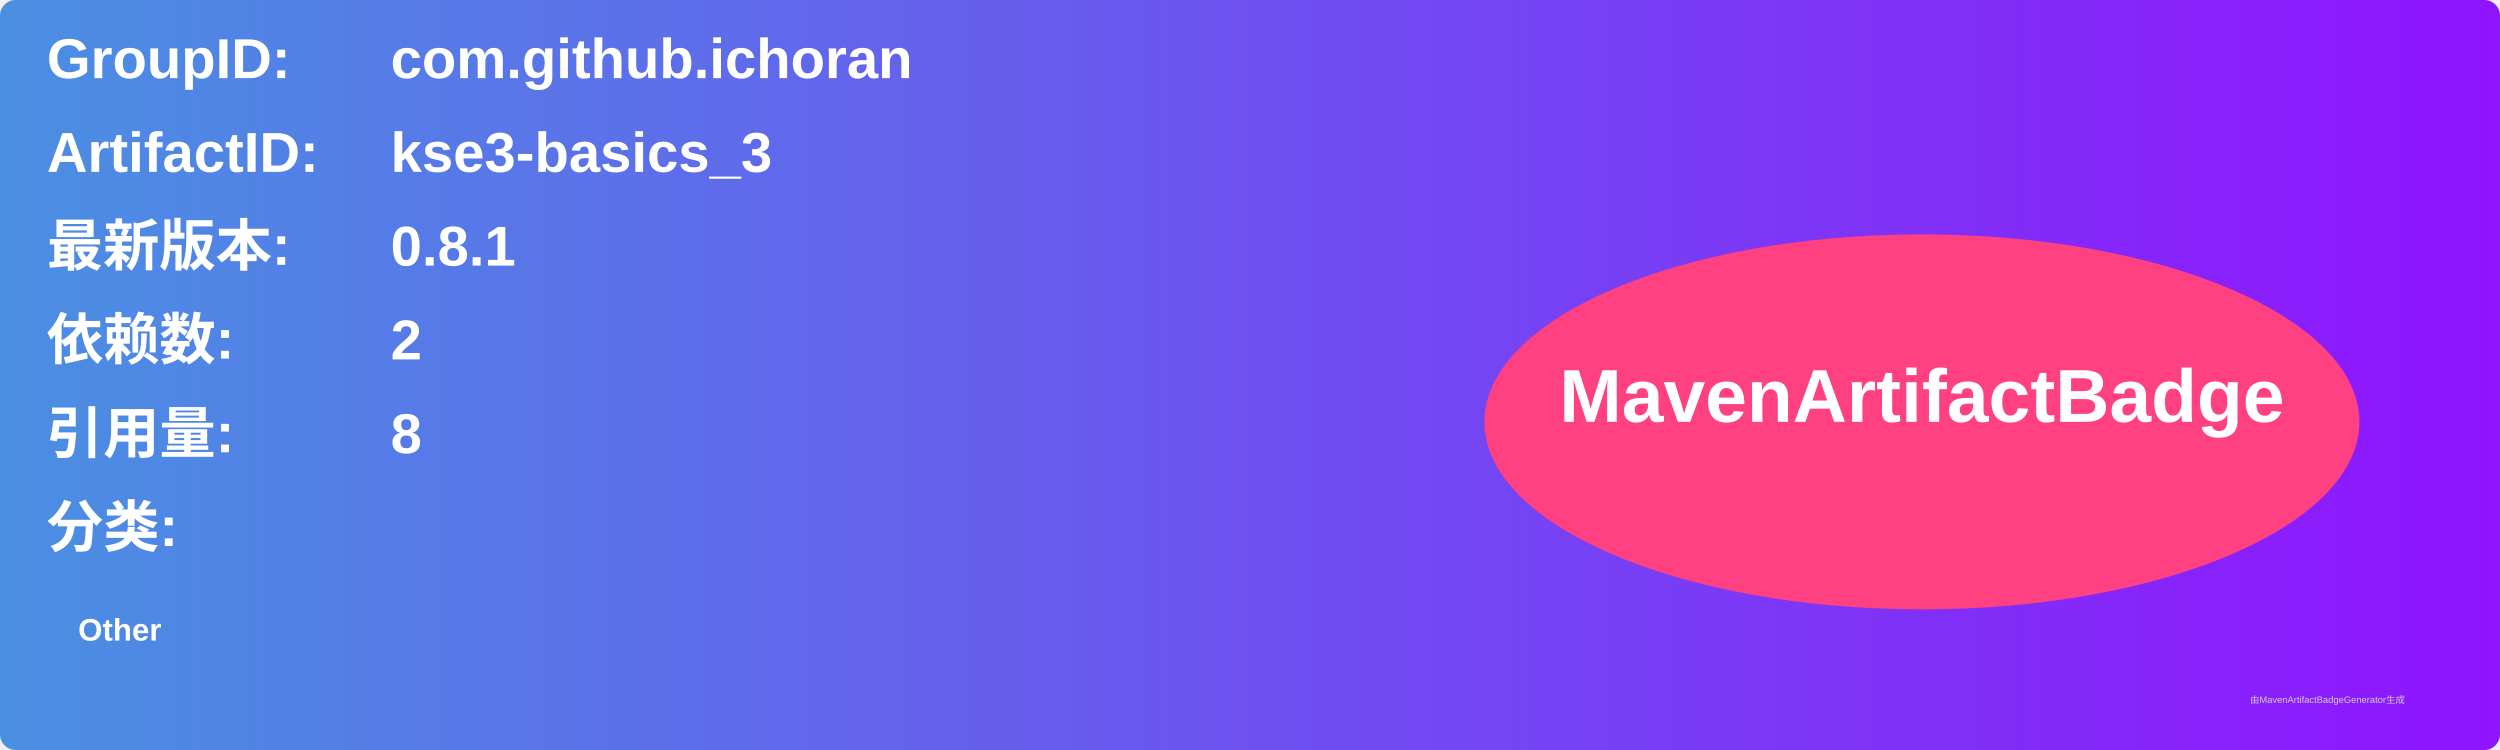
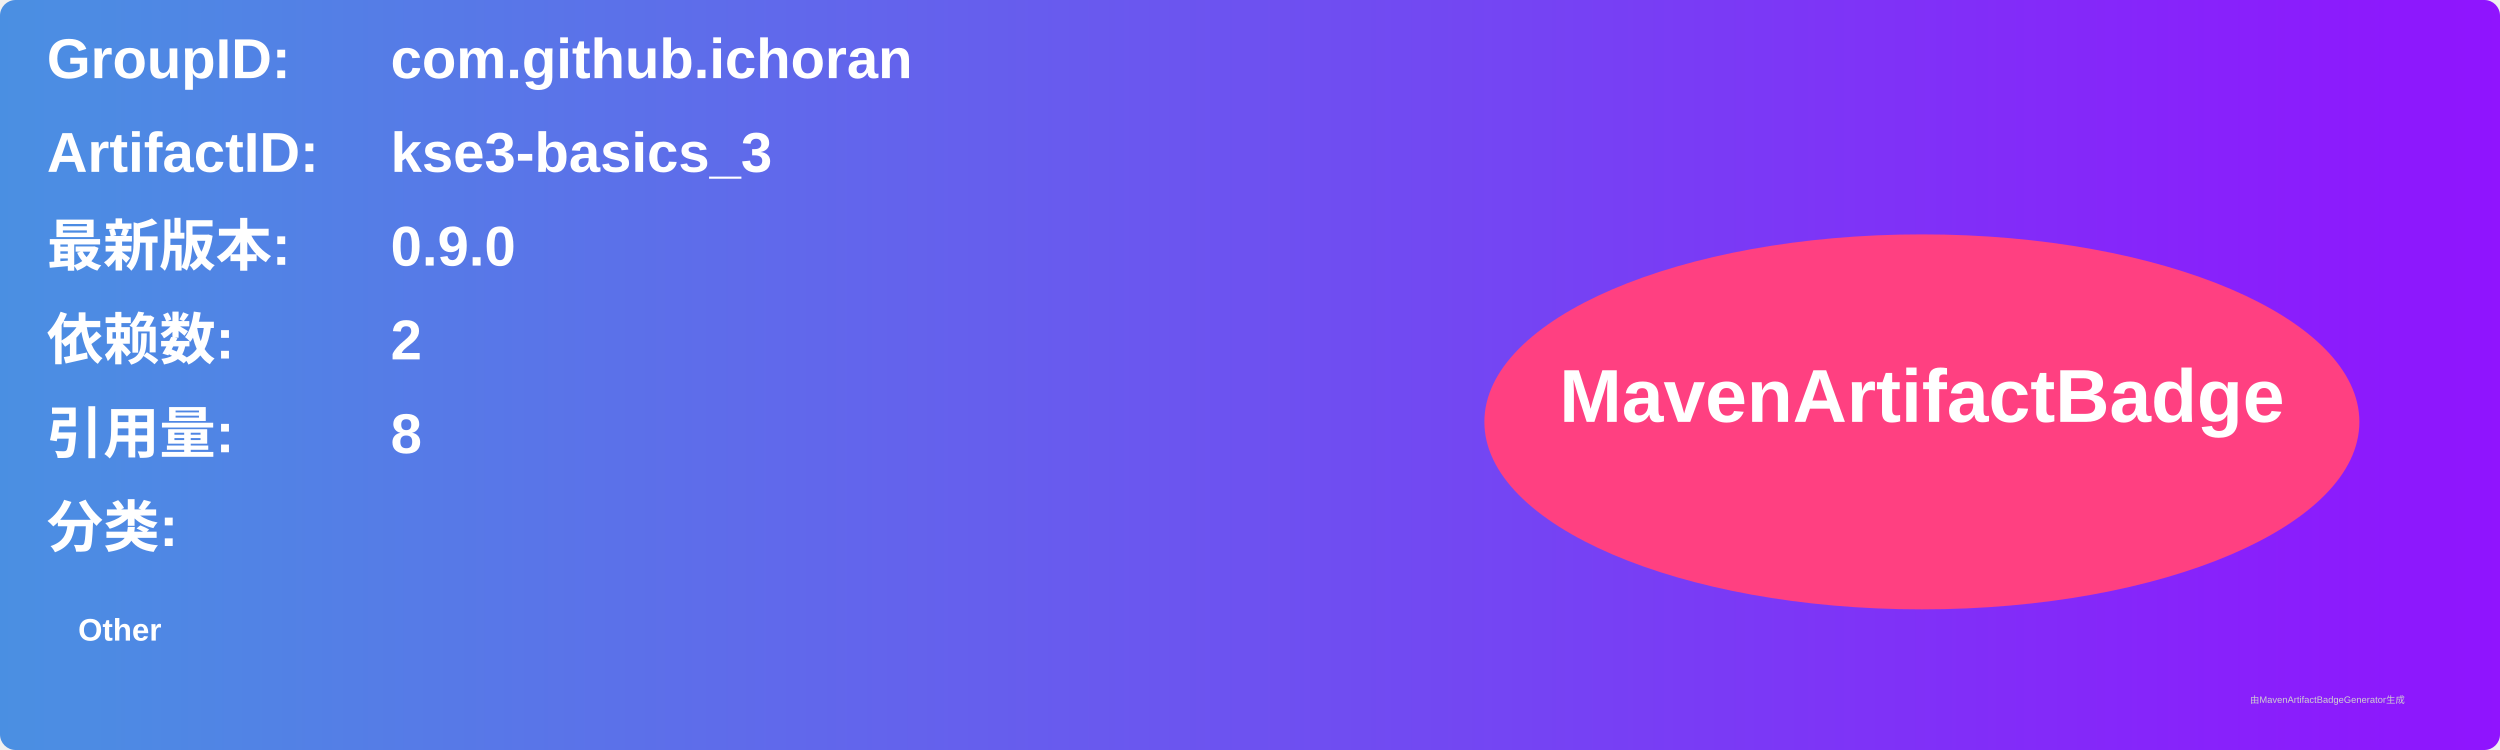
<svg xmlns="http://www.w3.org/2000/svg" width="800" height="240" viewBox="0 0 800 240">
  <linearGradient id="grad" x1="0%" y1="0%" x2="100%" y2="0%">
    <stop offset="0%" stop-color="#4a90e2" />
    <stop offset="100%" stop-color="#9013fe" />
  </linearGradient>
  <rect width="100%" height="100%" rx="5" ry="5" fill="url(#grad)" />
  <g transform="translate(15, 15)">
    <text x="0" y="10" font-family="Arial" font-size="18" fill="white" font-weight="bold" width="260">GroupID:</text>
    <text x="110" y="10" font-family="Arial" font-size="18" fill="white" font-weight="bold" width="460">com.github.ichoran</text>
    <text x="0" y="40" font-family="Arial" font-size="18" fill="white" font-weight="bold" width="260">ArtifactID:</text>
    <text x="110" y="40" font-family="Arial" font-size="18" fill="white" font-weight="bold" width="460">kse3-basics_3</text>
    <text x="0" y="70" font-family="Arial" font-size="18" fill="white" font-weight="bold">最新版本:</text>
    <text x="110" y="70" font-family="Arial" font-size="18" fill="white" font-weight="bold">
-       <tspan font-weight="bold">0.8.1</tspan>
+       <tspan font-weight="bold">0.9.0</tspan>
    </text>
    <text x="0" y="100" font-family="Arial" font-size="18" fill="white" font-weight="bold">依赖数: </text>
    <text x="110" y="100" font-family="Arial" font-size="18" fill="white">
      <tspan font-weight="bold">2</tspan>
    </text>
    <text x="0" y="130" font-family="Arial" font-size="18" fill="white" font-weight="bold">引用量: </text>
    <text x="110" y="130" font-family="Arial" font-size="18" fill="white">
      <tspan font-weight="bold">8</tspan>
    </text>
    <text x="0" y="160" font-family="Arial" font-size="18" fill="white" font-weight="bold">分类:</text>
    <text x="10" y="190" font-family="Arial" font-size="10" fill="white">
      <tspan font-weight="bold">Other</tspan>
    </text>
    <ellipse cx="600" cy="120" rx="140" ry="60" fill="#ff4081" />
    <text x="600" y="120" text-anchor="middle" font-family="Arial" font-size="24" fill="white" font-weight="bold">MavenArtifactBadge</text>
  </g>
  <text x="720" y="225" font-family="Arial" font-size="3" fill="#d0d0d0">由MavenArtifactBadgeGenerator生成</text>
</svg>
